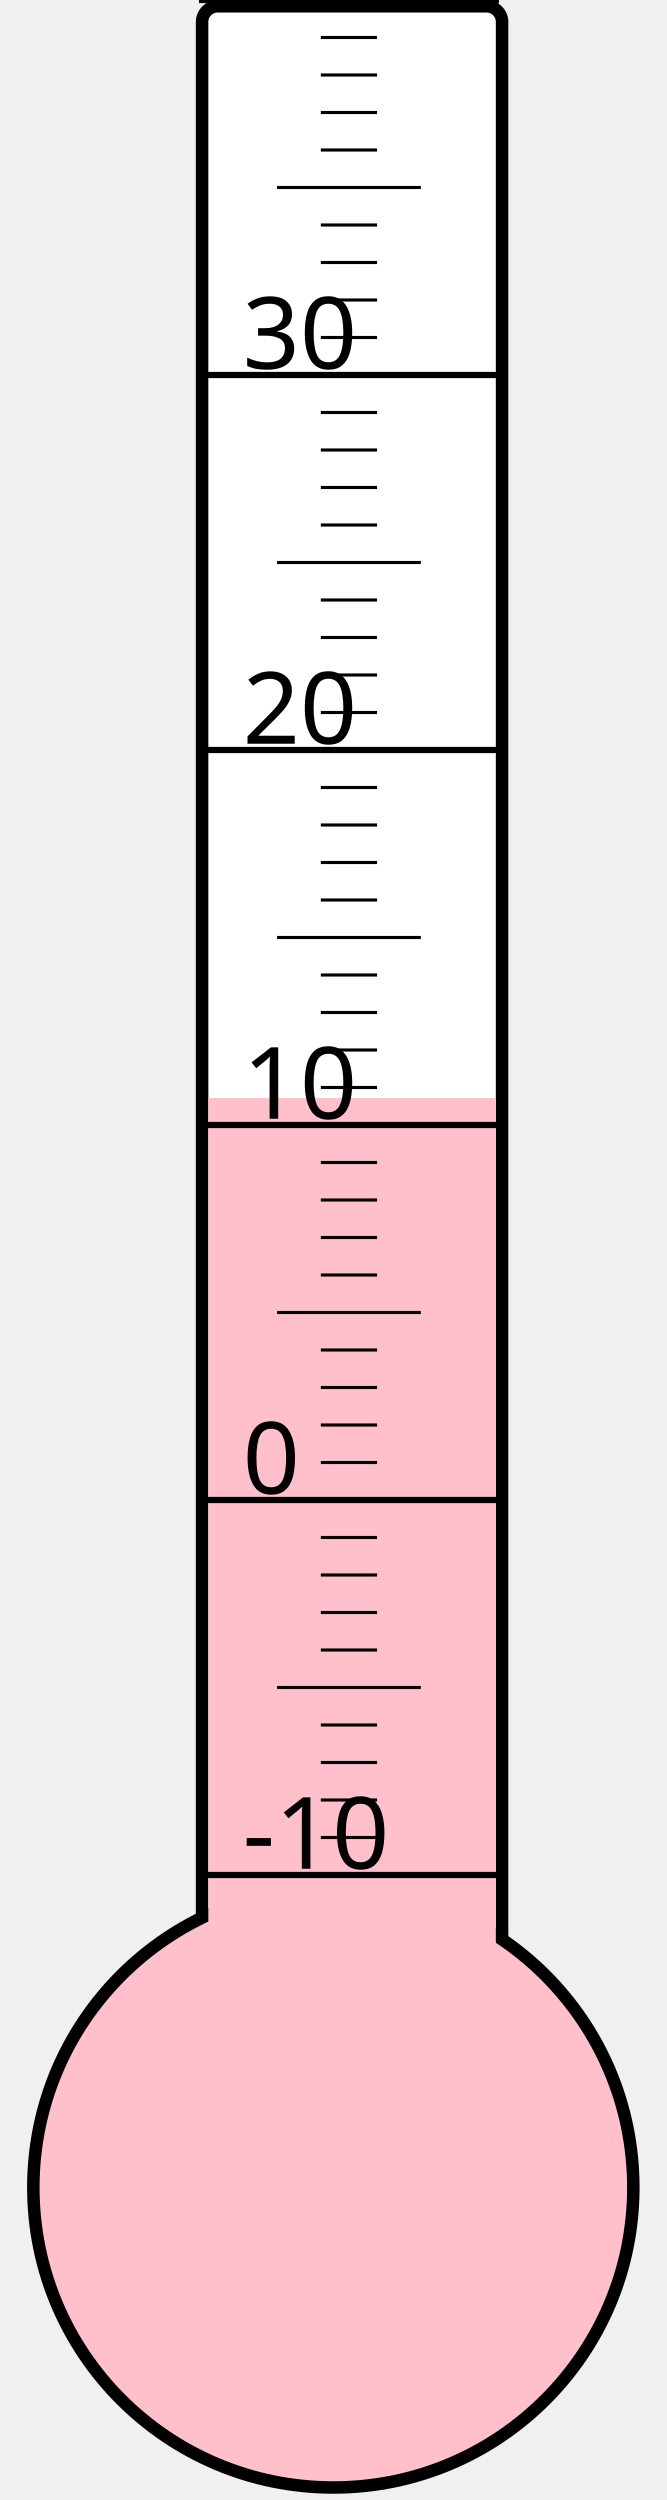
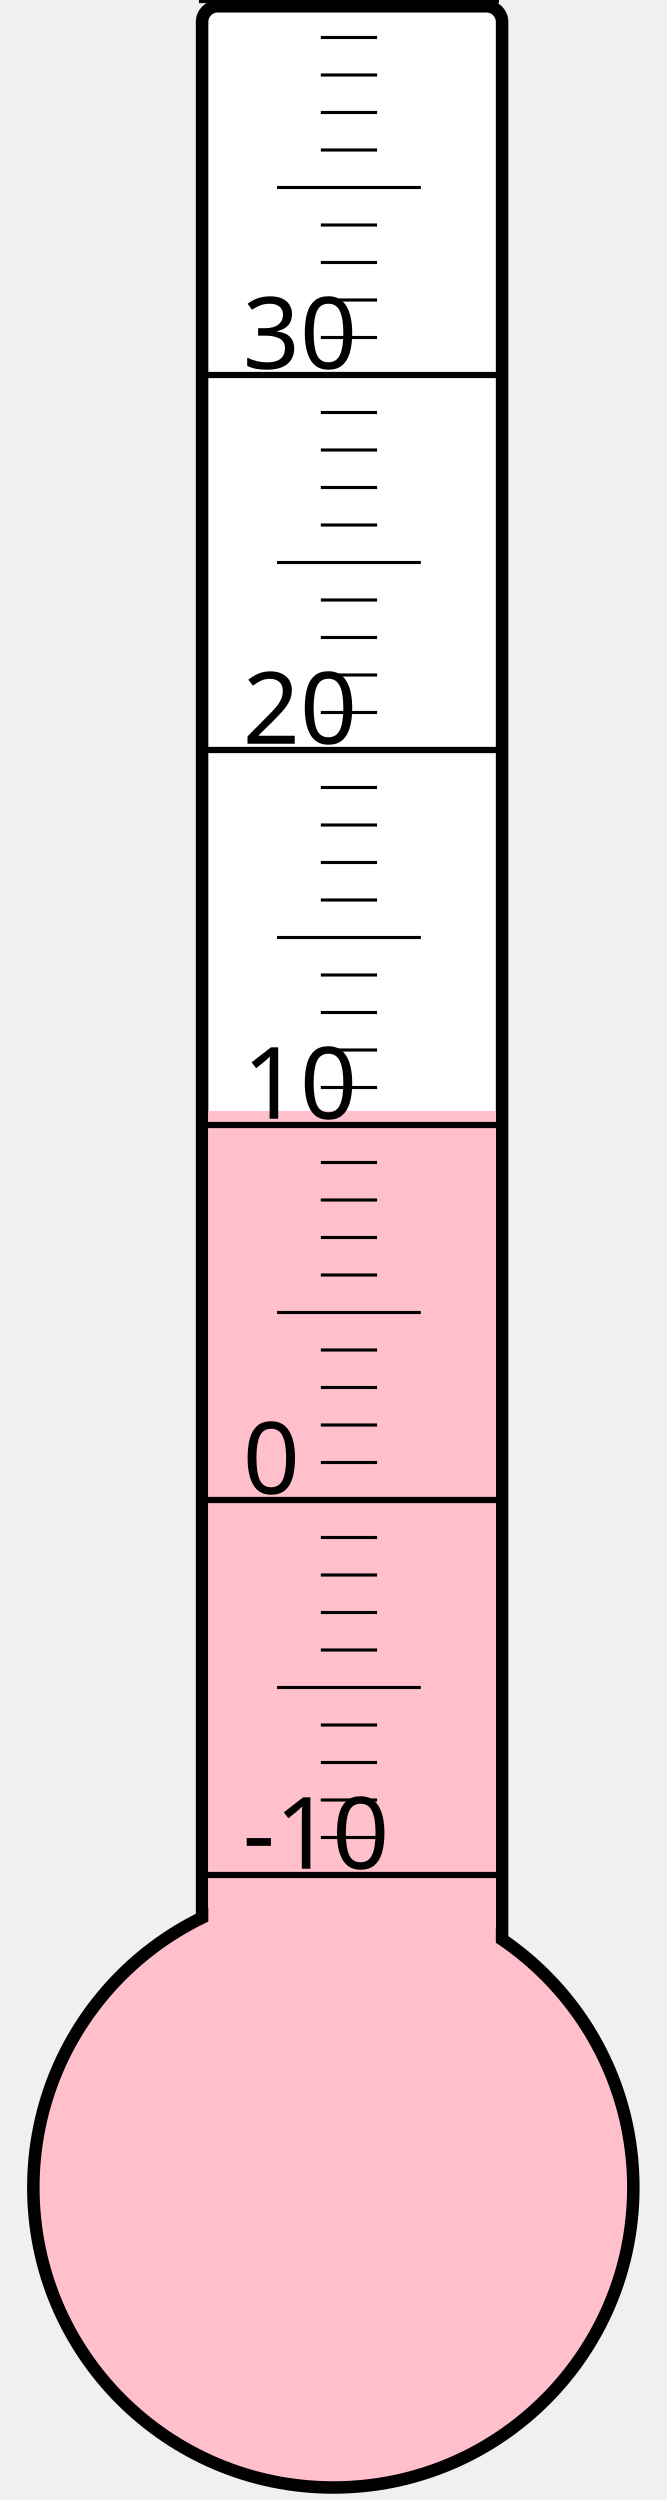
<svg xmlns="http://www.w3.org/2000/svg" width="40px" height="150px" viewBox="0 0 200 800">
  <rect width="200" height="800" x="0" y="0" style="fill: #ffffeb; fill-opacity: 0;" />
  <rect width="96" height="680" x="58" y="2" rx="5" ry="5" style="fill: white; fill-opacity: 1; stroke: black; stroke-width: 4;" />
  <circle cx="100" cy="700" r="96" style="fill: pink; stroke: black; stroke-width: 4;" />
-   <rect width="92" height="348.625" x="60" y="351.375" style="fill: pink; fill-opacity: 1; stroke-width: 0;" />
+   <rect width="92" height="344.5" x="60" y="355.5" style="fill: pink; fill-opacity: 1; stroke-width: 0;" />
  <text x="71" y="598" style="font-family: sans-serif; font-size: 24pt;">-10</text>
  <text x="71" y="478" style="font-family: sans-serif; font-size: 24pt;">0</text>
  <text x="71" y="358" style="font-family: sans-serif; font-size: 24pt;">10</text>
  <text x="71" y="238" style="font-family: sans-serif; font-size: 24pt;">20</text>
  <text x="71" y="118" style="font-family: sans-serif; font-size: 24pt;">30</text>
  <g style="stroke: black;">
    <line x1="57" y1="600" x2="153" y2="600" style="stroke-width: 2;" />
    <line x1="96" y1="588" x2="114" y2="588" style="stroke-width: 1;" />
    <line x1="96" y1="576" x2="114" y2="576" style="stroke-width: 1;" />
    <line x1="96" y1="564" x2="114" y2="564" style="stroke-width: 1;" />
    <line x1="96" y1="552" x2="114" y2="552" style="stroke-width: 1;" />
    <line x1="82" y1="540" x2="128" y2="540" style="stroke-width: 1;" />
    <line x1="96" y1="528" x2="114" y2="528" style="stroke-width: 1;" />
    <line x1="96" y1="516" x2="114" y2="516" style="stroke-width: 1;" />
    <line x1="96" y1="504" x2="114" y2="504" style="stroke-width: 1;" />
    <line x1="96" y1="492" x2="114" y2="492" style="stroke-width: 1;" />
    <line x1="57" y1="480" x2="153" y2="480" style="stroke-width: 2;" />
    <line x1="96" y1="468" x2="114" y2="468" style="stroke-width: 1;" />
    <line x1="96" y1="456" x2="114" y2="456" style="stroke-width: 1;" />
    <line x1="96" y1="444" x2="114" y2="444" style="stroke-width: 1;" />
    <line x1="96" y1="432" x2="114" y2="432" style="stroke-width: 1;" />
    <line x1="82" y1="420" x2="128" y2="420" style="stroke-width: 1;" />
    <line x1="96" y1="408" x2="114" y2="408" style="stroke-width: 1;" />
    <line x1="96" y1="396" x2="114" y2="396" style="stroke-width: 1;" />
    <line x1="96" y1="384" x2="114" y2="384" style="stroke-width: 1;" />
    <line x1="96" y1="372" x2="114" y2="372" style="stroke-width: 1;" />
    <line x1="57" y1="360" x2="153" y2="360" style="stroke-width: 2;" />
    <line x1="96" y1="348" x2="114" y2="348" style="stroke-width: 1;" />
    <line x1="96" y1="336" x2="114" y2="336" style="stroke-width: 1;" />
    <line x1="96" y1="324" x2="114" y2="324" style="stroke-width: 1;" />
    <line x1="96" y1="312" x2="114" y2="312" style="stroke-width: 1;" />
    <line x1="82" y1="300" x2="128" y2="300" style="stroke-width: 1;" />
    <line x1="96" y1="288" x2="114" y2="288" style="stroke-width: 1;" />
    <line x1="96" y1="276" x2="114" y2="276" style="stroke-width: 1;" />
    <line x1="96" y1="264" x2="114" y2="264" style="stroke-width: 1;" />
    <line x1="96" y1="252" x2="114" y2="252" style="stroke-width: 1;" />
    <line x1="57" y1="240" x2="153" y2="240" style="stroke-width: 2;" />
    <line x1="96" y1="228" x2="114" y2="228" style="stroke-width: 1;" />
    <line x1="96" y1="216" x2="114" y2="216" style="stroke-width: 1;" />
    <line x1="96" y1="204" x2="114" y2="204" style="stroke-width: 1;" />
    <line x1="96" y1="192" x2="114" y2="192" style="stroke-width: 1;" />
    <line x1="82" y1="180" x2="128" y2="180" style="stroke-width: 1;" />
    <line x1="96" y1="168" x2="114" y2="168" style="stroke-width: 1;" />
    <line x1="96" y1="156" x2="114" y2="156" style="stroke-width: 1;" />
    <line x1="96" y1="144" x2="114" y2="144" style="stroke-width: 1;" />
    <line x1="96" y1="132" x2="114" y2="132" style="stroke-width: 1;" />
    <line x1="57" y1="120" x2="153" y2="120" style="stroke-width: 2;" />
    <line x1="96" y1="108" x2="114" y2="108" style="stroke-width: 1;" />
    <line x1="96" y1="96" x2="114" y2="96" style="stroke-width: 1;" />
    <line x1="96" y1="84" x2="114" y2="84" style="stroke-width: 1;" />
    <line x1="96" y1="72" x2="114" y2="72" style="stroke-width: 1;" />
    <line x1="82" y1="60" x2="128" y2="60" style="stroke-width: 1;" />
    <line x1="96" y1="48" x2="114" y2="48" style="stroke-width: 1;" />
    <line x1="96" y1="36" x2="114" y2="36" style="stroke-width: 1;" />
    <line x1="96" y1="24" x2="114" y2="24" style="stroke-width: 1;" />
    <line x1="96" y1="12" x2="114" y2="12" style="stroke-width: 1;" />
    <line x1="57" y1="0" x2="153" y2="0" style="stroke-width: 2;" />
  </g>
</svg>
